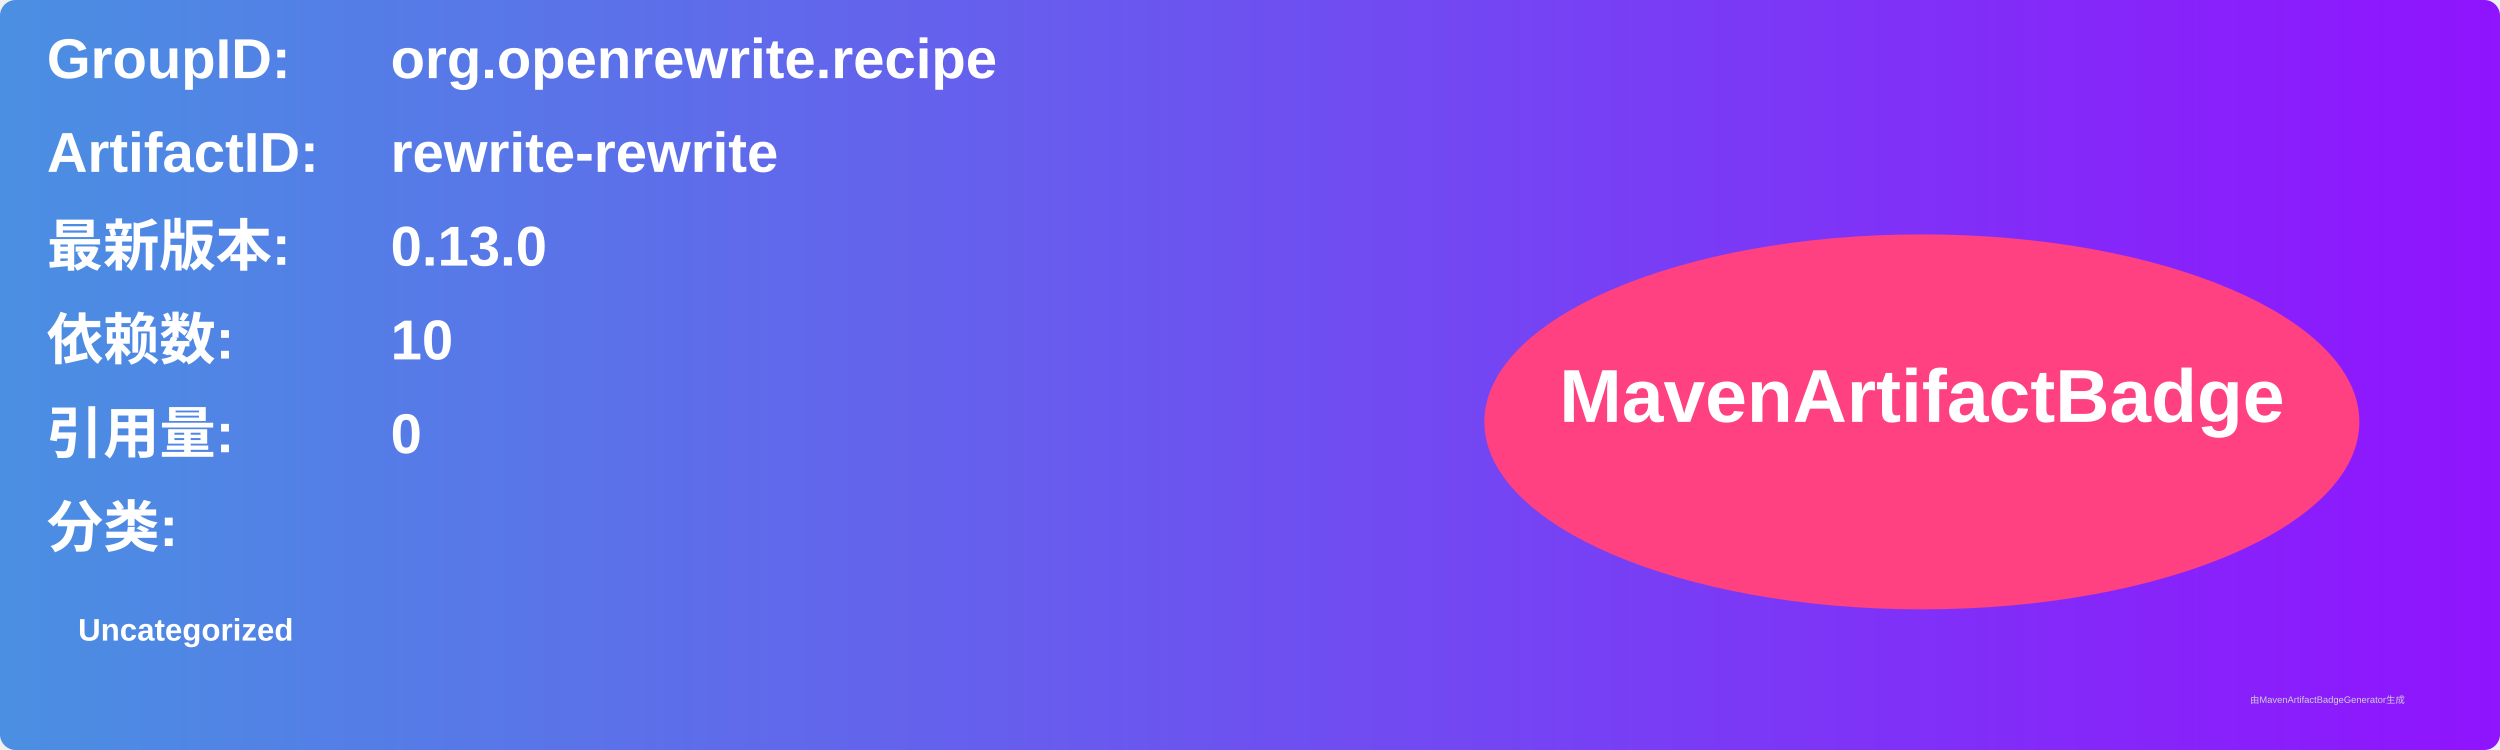
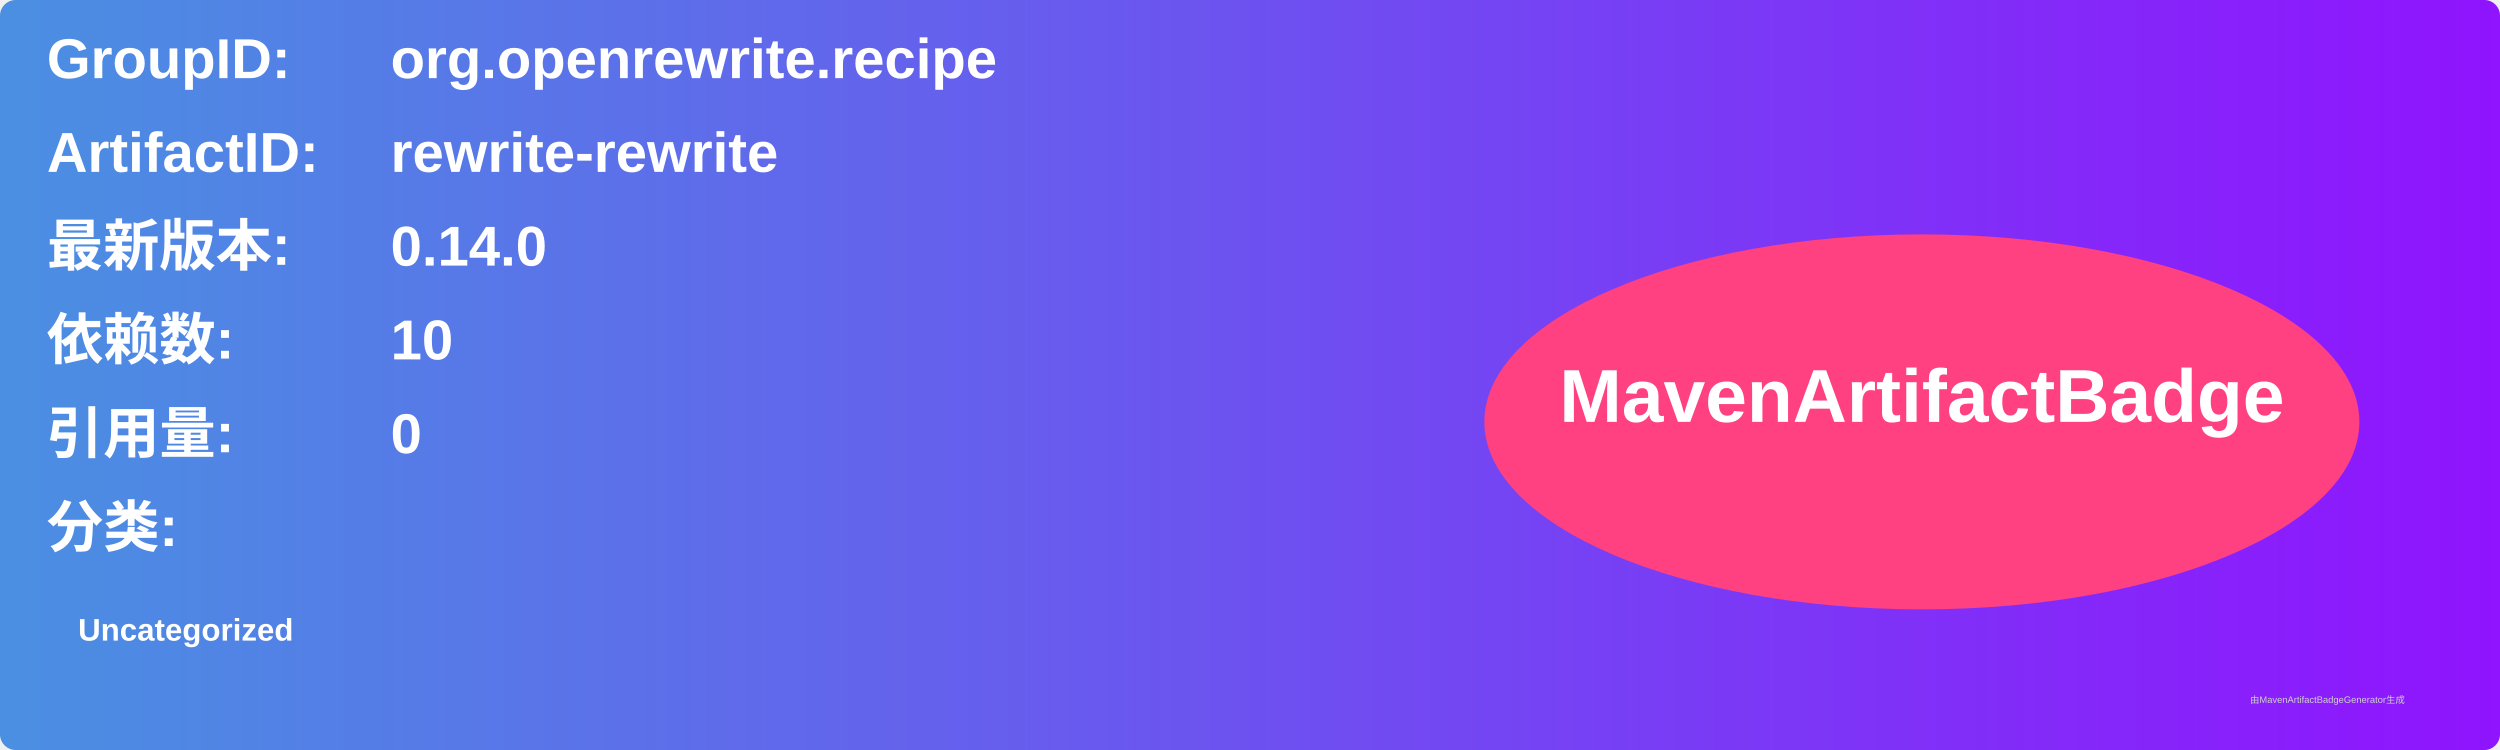
<svg xmlns="http://www.w3.org/2000/svg" width="800" height="240" viewBox="0 0 800 240">
  <linearGradient id="grad" x1="0%" y1="0%" x2="100%" y2="0%">
    <stop offset="0%" stop-color="#4a90e2" />
    <stop offset="100%" stop-color="#9013fe" />
  </linearGradient>
  <rect width="100%" height="100%" rx="5" ry="5" fill="url(#grad)" />
  <g transform="translate(15, 15)">
    <text x="0" y="10" font-family="Arial" font-size="18" fill="white" font-weight="bold" width="260">GroupID:</text>
    <text x="110" y="10" font-family="Arial" font-size="18" fill="white" font-weight="bold" width="460">org.openrewrite.recipe</text>
    <text x="0" y="40" font-family="Arial" font-size="18" fill="white" font-weight="bold" width="260">ArtifactID:</text>
    <text x="110" y="40" font-family="Arial" font-size="18" fill="white" font-weight="bold" width="460">rewrite-rewrite</text>
    <text x="0" y="70" font-family="Arial" font-size="18" fill="white" font-weight="bold">最新版本:</text>
    <text x="110" y="70" font-family="Arial" font-size="18" fill="white" font-weight="bold">
-       <tspan font-weight="bold">0.13.0</tspan>
+       <tspan font-weight="bold">0.14.0</tspan>
    </text>
    <text x="0" y="100" font-family="Arial" font-size="18" fill="white" font-weight="bold">依赖数: </text>
    <text x="110" y="100" font-family="Arial" font-size="18" fill="white">
      <tspan font-weight="bold">10</tspan>
    </text>
    <text x="0" y="130" font-family="Arial" font-size="18" fill="white" font-weight="bold">引用量: </text>
    <text x="110" y="130" font-family="Arial" font-size="18" fill="white">
      <tspan font-weight="bold">0</tspan>
    </text>
    <text x="0" y="160" font-family="Arial" font-size="18" fill="white" font-weight="bold">分类:</text>
    <text x="10" y="190" font-family="Arial" font-size="10" fill="white">
      <tspan font-weight="bold">Uncategorized</tspan>
    </text>
    <ellipse cx="600" cy="120" rx="140" ry="60" fill="#ff4081" />
    <text x="600" y="120" text-anchor="middle" font-family="Arial" font-size="24" fill="white" font-weight="bold">MavenArtifactBadge</text>
  </g>
  <text x="720" y="225" font-family="Arial" font-size="3" fill="#d0d0d0">由MavenArtifactBadgeGenerator生成</text>
</svg>
